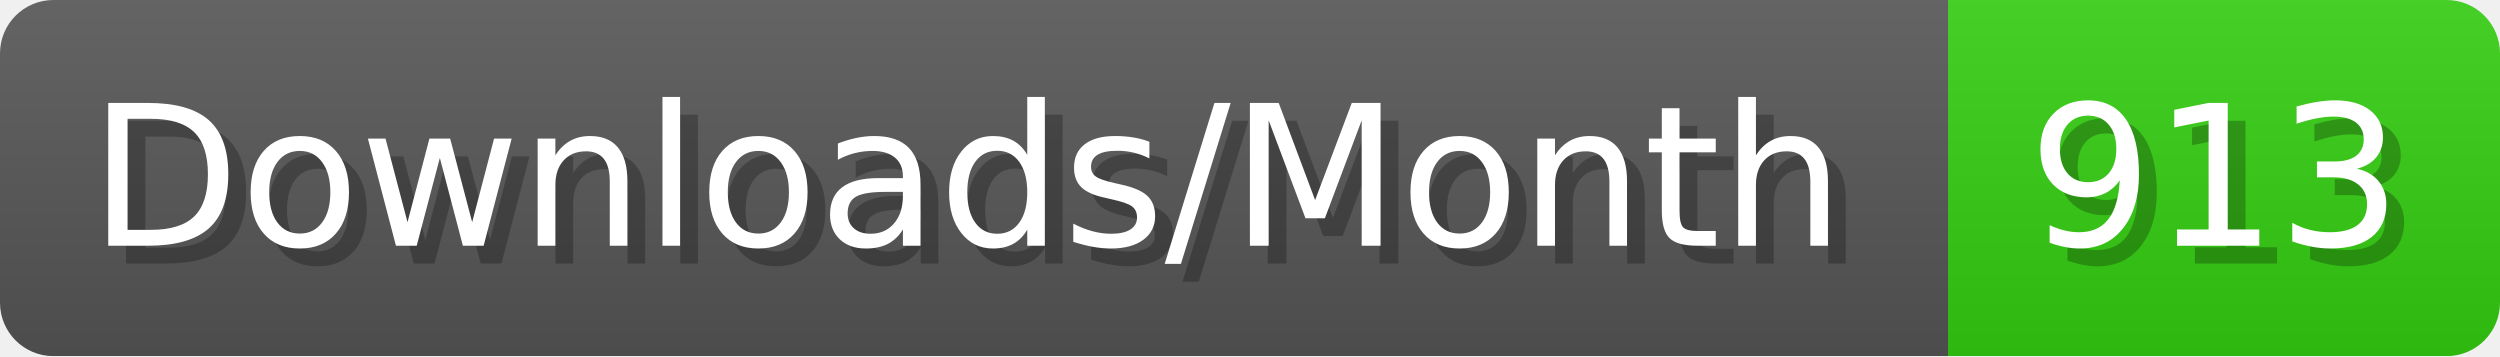
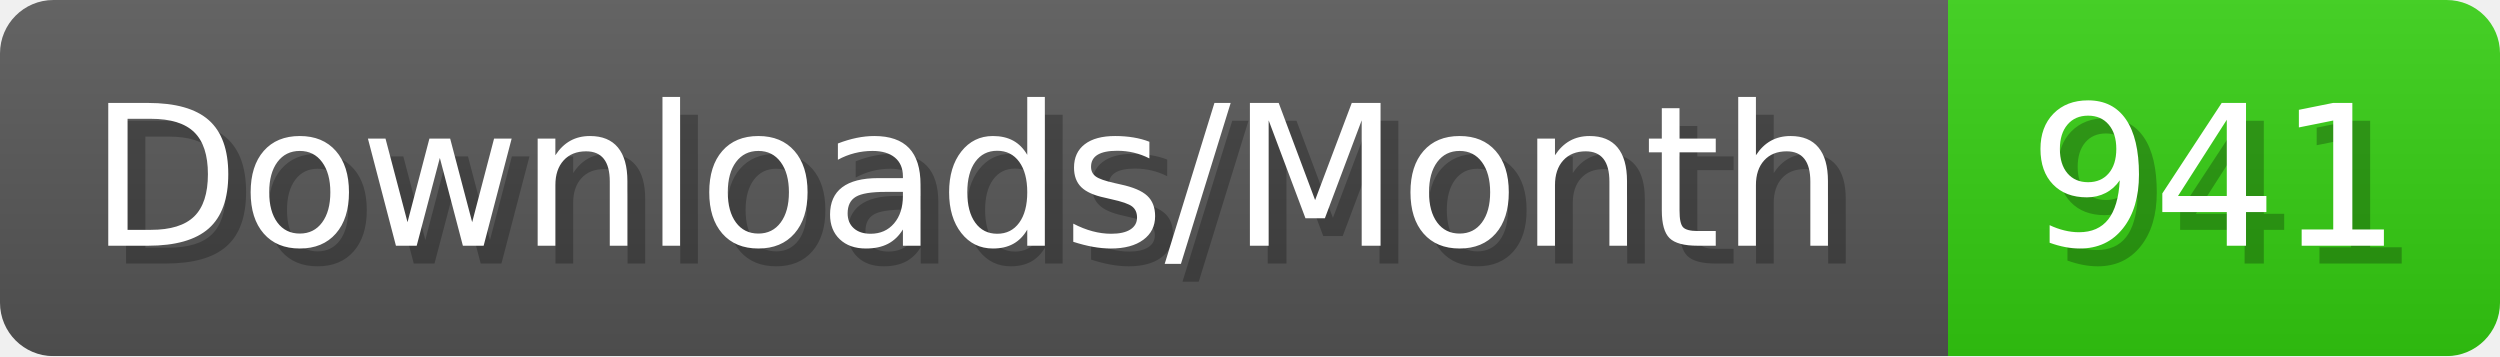
- <svg xmlns="http://www.w3.org/2000/svg" width="140.4" height="20" viewBox="0 0 1404 200" role="img" aria-label="Downloads/Month: 913">
+ <svg xmlns="http://www.w3.org/2000/svg" width="140.4" height="20" viewBox="0 0 1404 200" role="img" aria-label="Downloads/Month: 941">
  <linearGradient id="YlXUI" x2="0" y2="100%">
    <stop offset="0" stop-opacity=".1" stop-color="#EEE" />
    <stop offset="1" stop-opacity=".1" />
  </linearGradient>
  <mask id="JHhop">
    <rect width="1404" height="200" rx="30" fill="#FFF" />
  </mask>
  <g mask="url(#JHhop)">
    <rect width="1094" height="200" fill="#555" />
    <rect width="310" height="200" fill="#3C1" x="1094" />
    <rect width="1404" height="200" fill="url(#YlXUI)" />
  </g>
  <g aria-hidden="true" fill="#fff" text-anchor="start" font-family="Verdana,DejaVu Sans,sans-serif" font-size="110">
    <text x="60" y="148" textLength="994" fill="#000" opacity="0.25">Downloads/Month</text>
    <text x="50" y="138" textLength="994">Downloads/Month</text>
-     <text x="1149" y="148" textLength="210" fill="#000" opacity="0.25">913</text>
-     <text x="1139" y="138" textLength="210">913</text>
+     <text x="1149" y="148" textLength="210" fill="#000" opacity="0.25">941</text>
+     <text x="1139" y="138" textLength="210">941</text>
  </g>
</svg>
